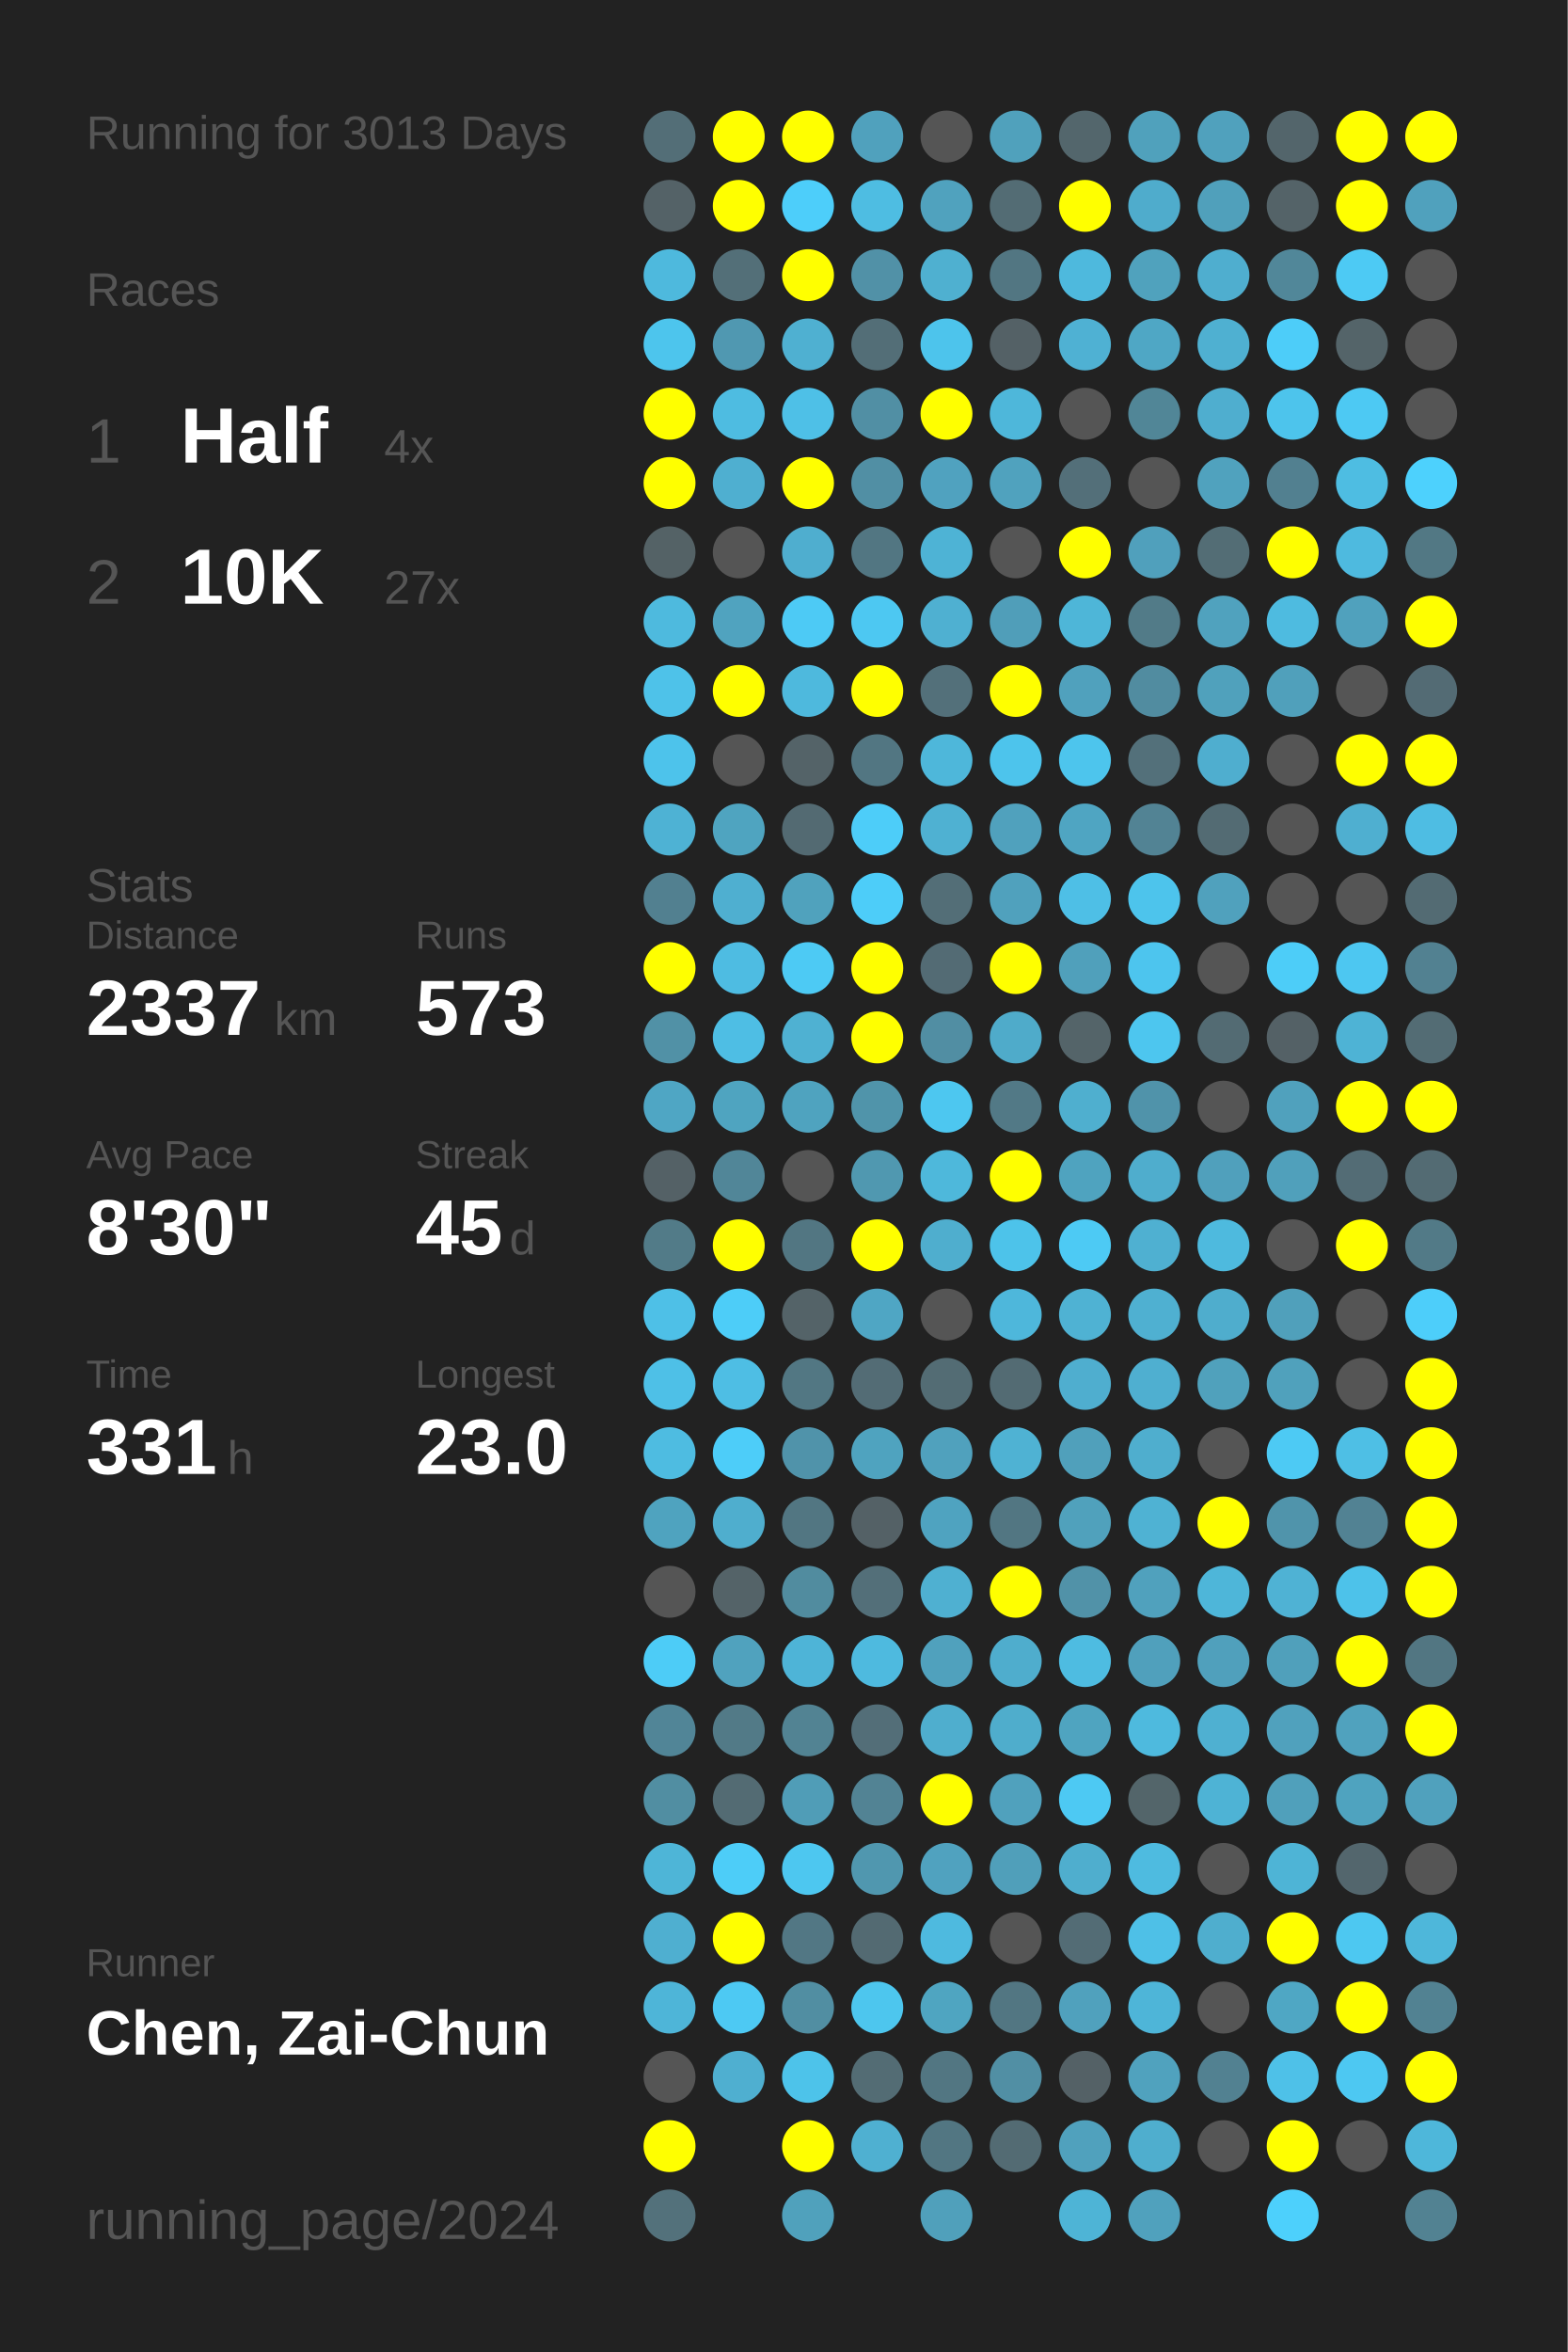
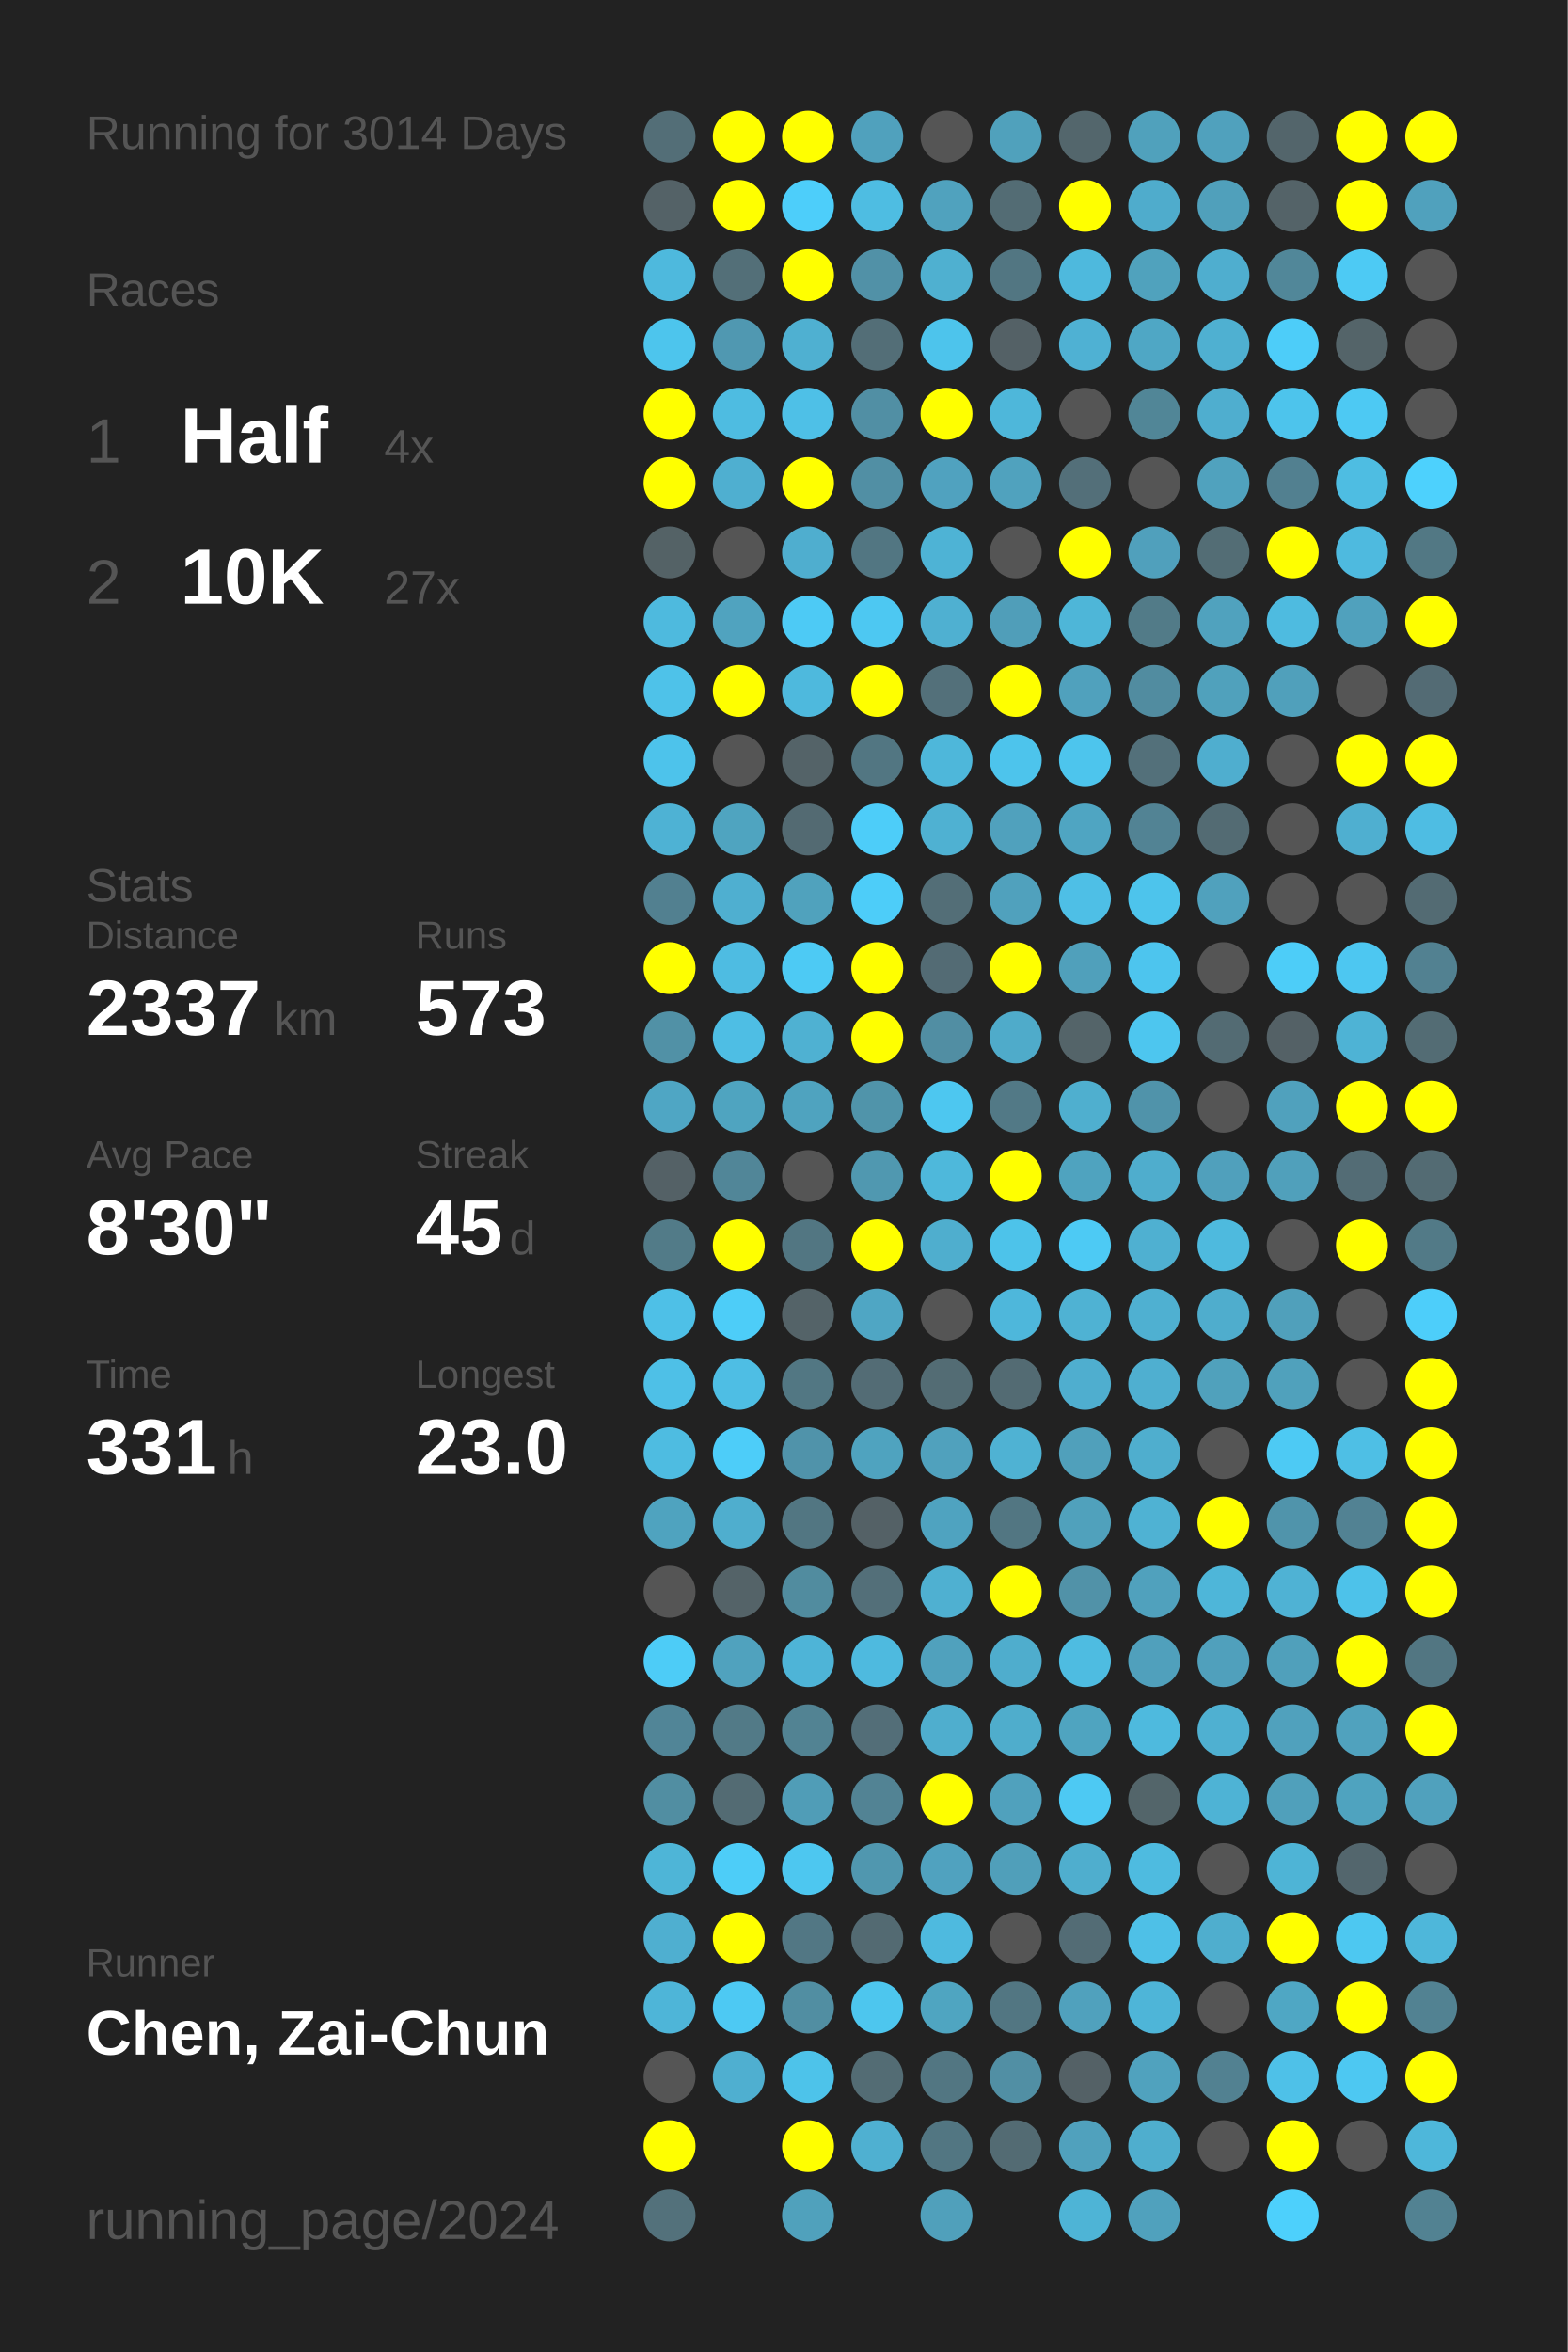
<svg xmlns="http://www.w3.org/2000/svg" baseProfile="full" height="300mm" version="1.1" viewBox="0,0,200,300" width="200mm">
  <defs />
  <rect fill="#222222" height="300" width="200" x="0" y="0" />
-   <text fill="#555555" style="font-size:6px; font-family:Arial;" x="11" y="19">Running for 3013 Days</text>
+   <text fill="#555555" style="font-size:6px; font-family:Arial;" x="11" y="19">Running for 3014 Days</text>
  <text fill="#555555" style="font-size:6px; font-family:Arial;" x="11" y="39">Races</text>
  <text fill="#555555" style="font-size:8px; font-family:Arial;" x="11" y="59">1</text>
  <text fill="#FFFFFF" style="font-size:10px; font-family:Arial; font-weight:bold;" x="23" y="59">Half</text>
  <text fill="#555555" style="font-size:6px; font-family:Arial;" x="49" y="59">4x</text>
  <text fill="#555555" style="font-size:8px; font-family:Arial;" x="11" y="77">2</text>
  <text fill="#FFFFFF" style="font-size:10px; font-family:Arial; font-weight:bold;" x="23" y="77">10K</text>
  <text fill="#555555" style="font-size:6px; font-family:Arial;" x="49" y="77">27x</text>
  <text fill="#555555" style="font-size:6px; font-family:Arial;" x="11" y="115">Stats</text>
  <text fill="#555555" style="font-size:5px; font-family:Arial;" x="11" y="121">Distance</text>
  <text fill="#FFFFFF" style="font-size:10px; font-family:Arial; font-weight:bold;" x="11" y="132">2337</text>
  <text fill="#555555" style="font-size:6px; font-family:Arial;" x="35" y="132">km</text>
  <text fill="#555555" style="font-size:5px; font-family:Arial;" x="53" y="121">Runs</text>
  <text fill="#FFFFFF" style="font-size:10px; font-family:Arial; font-weight:bold;" x="53" y="132">573</text>
  <text fill="#555555" style="font-size:5px; font-family:Arial;" x="11" y="149">Avg Pace</text>
  <text fill="#FFFFFF" style="font-size:10px; font-family:Arial; font-weight:bold;" x="11" y="160">8'30"</text>
  <text fill="#555555" style="font-size:5px; font-family:Arial;" x="53" y="149">Streak</text>
  <text fill="#FFFFFF" style="font-size:10px; font-family:Arial; font-weight:bold;" x="53" y="160">45</text>
  <text fill="#555555" style="font-size:6px; font-family:Arial;" x="65" y="160">d</text>
  <text fill="#555555" style="font-size:5px; font-family:Arial;" x="11" y="177">Time</text>
  <text fill="#FFFFFF" style="font-size:10px; font-family:Arial; font-weight:bold;" x="11" y="188">331</text>
  <text fill="#555555" style="font-size:6px; font-family:Arial;" x="29" y="188">h</text>
  <text fill="#555555" style="font-size:5px; font-family:Arial;" x="53" y="177">Longest</text>
  <text fill="#FFFFFF" style="font-size:10px; font-family:Arial; font-weight:bold;" x="53" y="188">23.0</text>
  <text fill="#555555" style="font-size:5px; font-family:Arial;" x="11" y="252.065">Runner</text>
  <text fill="#FFFFFF" style="font-size:8px; font-family:Arial; font-weight:bold;" x="11" y="262.065">Chen, Zai-Chun</text>
  <text fill="#555555" style="font-size:7px; font-family:Arial;" x="11" y="285.581">running_page/2024</text>
  <circle cx="85.417" cy="17.419" fill="#536e77" r="3.312" />
  <circle cx="85.417" cy="26.258" fill="#546267" r="3.312" />
  <circle cx="85.417" cy="35.097" fill="#4eb9dd" r="3.312" />
  <circle cx="85.417" cy="43.935" fill="#4dc5ed" r="3.312" />
  <circle cx="85.417" cy="52.774" fill="#FFFF00" r="3.312" />
  <circle cx="85.417" cy="61.613" fill="#FFFF00" r="3.312" />
  <circle cx="85.417" cy="70.452" fill="#546266" r="3.312" />
  <circle cx="85.417" cy="79.29" fill="#4ebade" r="3.312" />
  <circle cx="85.417" cy="88.129" fill="#4ec2e9" r="3.312" />
  <circle cx="85.417" cy="96.968" fill="#4dc3eb" r="3.312" />
  <circle cx="85.417" cy="105.806" fill="#4eb2d4" r="3.312" />
  <circle cx="85.417" cy="114.645" fill="#528090" r="3.312" />
  <circle cx="85.417" cy="123.484" fill="#FFFF00" r="3.312" />
  <circle cx="85.417" cy="132.323" fill="#5191a6" r="3.312" />
  <circle cx="85.417" cy="141.161" fill="#4fa6c4" r="3.312" />
  <circle cx="85.417" cy="150" fill="#546166" r="3.312" />
  <circle cx="85.417" cy="158.839" fill="#527b88" r="3.312" />
  <circle cx="85.417" cy="167.677" fill="#4ec0e7" r="3.312" />
  <circle cx="85.417" cy="176.516" fill="#4ec0e7" r="3.312" />
  <circle cx="85.417" cy="185.355" fill="#4ebce1" r="3.312" />
  <circle cx="85.417" cy="194.194" fill="#4fa3bf" r="3.312" />
  <circle cx="85.417" cy="203.032" fill="#555555" r="3.312" />
  <circle cx="85.417" cy="211.871" fill="#4dccf7" r="3.312" />
  <circle cx="85.417" cy="220.71" fill="#518597" r="3.312" />
  <circle cx="85.417" cy="229.548" fill="#518ea2" r="3.312" />
  <circle cx="85.417" cy="238.387" fill="#4eb5d7" r="3.312" />
  <circle cx="85.417" cy="247.226" fill="#4fafd0" r="3.312" />
  <circle cx="85.417" cy="256.065" fill="#4eb5d8" r="3.312" />
  <circle cx="85.417" cy="264.903" fill="#555555" r="3.312" />
  <circle cx="85.417" cy="273.742" fill="#FFFF00" r="3.312" />
  <circle cx="85.417" cy="282.581" fill="#53717b" r="3.312" />
  <circle cx="94.25" cy="17.419" fill="#FFFF00" r="3.312" />
  <circle cx="94.25" cy="26.258" fill="#FFFF00" r="3.312" />
  <circle cx="94.25" cy="35.097" fill="#536f78" r="3.312" />
  <circle cx="94.25" cy="43.935" fill="#5098b1" r="3.312" />
  <circle cx="94.25" cy="52.774" fill="#4ebce1" r="3.312" />
  <circle cx="94.25" cy="61.613" fill="#4fafd0" r="3.312" />
  <circle cx="94.25" cy="70.452" fill="#555555" r="3.312" />
  <circle cx="94.25" cy="79.29" fill="#50a3bf" r="3.312" />
  <circle cx="94.25" cy="88.129" fill="#FFFF00" r="3.312" />
  <circle cx="94.25" cy="96.968" fill="#555555" r="3.312" />
  <circle cx="94.25" cy="105.806" fill="#4fa4c0" r="3.312" />
  <circle cx="94.25" cy="114.645" fill="#4fafd0" r="3.312" />
  <circle cx="94.25" cy="123.484" fill="#4ebce2" r="3.312" />
  <circle cx="94.25" cy="132.323" fill="#4ebee4" r="3.312" />
  <circle cx="94.25" cy="141.161" fill="#4fa4c0" r="3.312" />
  <circle cx="94.25" cy="150" fill="#518698" r="3.312" />
  <circle cx="94.25" cy="158.839" fill="#FFFF00" r="3.312" />
  <circle cx="94.25" cy="167.677" fill="#4dcdf8" r="3.312" />
  <circle cx="94.25" cy="176.516" fill="#4ebee4" r="3.312" />
  <circle cx="94.25" cy="185.355" fill="#4dcdf9" r="3.312" />
  <circle cx="94.25" cy="194.194" fill="#4faece" r="3.312" />
  <circle cx="94.25" cy="203.032" fill="#546368" r="3.312" />
  <circle cx="94.25" cy="211.871" fill="#50a2be" r="3.312" />
  <circle cx="94.25" cy="220.71" fill="#527a87" r="3.312" />
  <circle cx="94.25" cy="229.548" fill="#536b73" r="3.312" />
  <circle cx="94.25" cy="238.387" fill="#4dcdf8" r="3.312" />
  <circle cx="94.25" cy="247.226" fill="#FFFF00" r="3.312" />
  <circle cx="94.25" cy="256.065" fill="#4dc9f3" r="3.312" />
  <circle cx="94.25" cy="264.903" fill="#4fafd0" r="3.312" />
  <circle cx="103.083" cy="17.419" fill="#FFFF00" r="3.312" />
  <circle cx="103.083" cy="26.258" fill="#4dcefa" r="3.312" />
  <circle cx="103.083" cy="35.097" fill="#FFFF00" r="3.312" />
  <circle cx="103.083" cy="43.935" fill="#4fb0d1" r="3.312" />
  <circle cx="103.083" cy="52.774" fill="#4ec0e7" r="3.312" />
  <circle cx="103.083" cy="61.613" fill="#FFFF00" r="3.312" />
  <circle cx="103.083" cy="70.452" fill="#4faecf" r="3.312" />
  <circle cx="103.083" cy="79.29" fill="#4dcaf5" r="3.312" />
  <circle cx="103.083" cy="88.129" fill="#4eb9dd" r="3.312" />
  <circle cx="103.083" cy="96.968" fill="#546368" r="3.312" />
  <circle cx="103.083" cy="105.806" fill="#536a72" r="3.312" />
  <circle cx="103.083" cy="114.645" fill="#50a2bd" r="3.312" />
  <circle cx="103.083" cy="123.484" fill="#4dcaf4" r="3.312" />
  <circle cx="103.083" cy="132.323" fill="#4fb1d2" r="3.312" />
  <circle cx="103.083" cy="141.161" fill="#4fa3bf" r="3.312" />
  <circle cx="103.083" cy="150" fill="#555555" r="3.312" />
  <circle cx="103.083" cy="158.839" fill="#527682" r="3.312" />
  <circle cx="103.083" cy="167.677" fill="#546368" r="3.312" />
  <circle cx="103.083" cy="176.516" fill="#527783" r="3.312" />
  <circle cx="103.083" cy="185.355" fill="#5093aa" r="3.312" />
  <circle cx="103.083" cy="194.194" fill="#527682" r="3.312" />
  <circle cx="103.083" cy="203.032" fill="#518c9f" r="3.312" />
  <circle cx="103.083" cy="211.871" fill="#4eb4d7" r="3.312" />
  <circle cx="103.083" cy="220.71" fill="#528393" r="3.312" />
  <circle cx="103.083" cy="229.548" fill="#509db7" r="3.312" />
  <circle cx="103.083" cy="238.387" fill="#4dc7f0" r="3.312" />
  <circle cx="103.083" cy="247.226" fill="#527784" r="3.312" />
  <circle cx="103.083" cy="256.065" fill="#518ea2" r="3.312" />
  <circle cx="103.083" cy="264.903" fill="#4dc3ea" r="3.312" />
  <circle cx="103.083" cy="273.742" fill="#FFFF00" r="3.312" />
  <circle cx="103.083" cy="282.581" fill="#50a1bc" r="3.312" />
  <circle cx="111.917" cy="17.419" fill="#50a1bd" r="3.312" />
  <circle cx="111.917" cy="26.258" fill="#4ebde2" r="3.312" />
  <circle cx="111.917" cy="35.097" fill="#5191a7" r="3.312" />
  <circle cx="111.917" cy="43.935" fill="#536e77" r="3.312" />
  <circle cx="111.917" cy="52.774" fill="#518fa4" r="3.312" />
  <circle cx="111.917" cy="61.613" fill="#518fa4" r="3.312" />
  <circle cx="111.917" cy="70.452" fill="#527682" r="3.312" />
  <circle cx="111.917" cy="79.29" fill="#4dc8f2" r="3.312" />
  <circle cx="111.917" cy="88.129" fill="#FFFF00" r="3.312" />
  <circle cx="111.917" cy="96.968" fill="#527682" r="3.312" />
  <circle cx="111.917" cy="105.806" fill="#4dcdf9" r="3.312" />
  <circle cx="111.917" cy="114.645" fill="#4dcdf9" r="3.312" />
  <circle cx="111.917" cy="123.484" fill="#FFFF00" r="3.312" />
  <circle cx="111.917" cy="132.323" fill="#FFFF00" r="3.312" />
  <circle cx="111.917" cy="141.161" fill="#5094aa" r="3.312" />
  <circle cx="111.917" cy="150" fill="#5098b0" r="3.312" />
  <circle cx="111.917" cy="158.839" fill="#FFFF00" r="3.312" />
  <circle cx="111.917" cy="167.677" fill="#4fa6c4" r="3.312" />
  <circle cx="111.917" cy="176.516" fill="#536c75" r="3.312" />
  <circle cx="111.917" cy="185.355" fill="#4fa3bf" r="3.312" />
  <circle cx="111.917" cy="194.194" fill="#546166" r="3.312" />
  <circle cx="111.917" cy="203.032" fill="#536f79" r="3.312" />
  <circle cx="111.917" cy="211.871" fill="#4ebadf" r="3.312" />
  <circle cx="111.917" cy="220.71" fill="#536e78" r="3.312" />
  <circle cx="111.917" cy="229.548" fill="#528394" r="3.312" />
  <circle cx="111.917" cy="238.387" fill="#5097af" r="3.312" />
  <circle cx="111.917" cy="247.226" fill="#536a72" r="3.312" />
  <circle cx="111.917" cy="256.065" fill="#4dc6ee" r="3.312" />
  <circle cx="111.917" cy="264.903" fill="#536c74" r="3.312" />
  <circle cx="111.917" cy="273.742" fill="#4fb0d1" r="3.312" />
  <circle cx="120.75" cy="17.419" fill="#555555" r="3.312" />
  <circle cx="120.75" cy="26.258" fill="#50a2be" r="3.312" />
  <circle cx="120.75" cy="35.097" fill="#4fb0d0" r="3.312" />
  <circle cx="120.75" cy="43.935" fill="#4dc4ec" r="3.312" />
  <circle cx="120.75" cy="52.774" fill="#FFFF00" r="3.312" />
  <circle cx="120.75" cy="61.613" fill="#50a2bf" r="3.312" />
  <circle cx="120.75" cy="70.452" fill="#4eb3d5" r="3.312" />
  <circle cx="120.75" cy="79.29" fill="#4fb0d1" r="3.312" />
  <circle cx="120.75" cy="88.129" fill="#53707a" r="3.312" />
  <circle cx="120.75" cy="96.968" fill="#4eb7da" r="3.312" />
  <circle cx="120.75" cy="105.806" fill="#4fb1d2" r="3.312" />
  <circle cx="120.75" cy="114.645" fill="#536e77" r="3.312" />
  <circle cx="120.75" cy="123.484" fill="#536b74" r="3.312" />
  <circle cx="120.75" cy="132.323" fill="#518ea3" r="3.312" />
  <circle cx="120.75" cy="141.161" fill="#4dc7f0" r="3.312" />
  <circle cx="120.75" cy="150" fill="#4eb8db" r="3.312" />
  <circle cx="120.75" cy="158.839" fill="#4faece" r="3.312" />
  <circle cx="120.75" cy="167.677" fill="#555555" r="3.312" />
  <circle cx="120.75" cy="176.516" fill="#536c74" r="3.312" />
  <circle cx="120.75" cy="185.355" fill="#50a1bd" r="3.312" />
  <circle cx="120.75" cy="194.194" fill="#4fa3c0" r="3.312" />
  <circle cx="120.75" cy="203.032" fill="#4fb0d1" r="3.312" />
  <circle cx="120.75" cy="211.871" fill="#50a1bd" r="3.312" />
  <circle cx="120.75" cy="220.71" fill="#4faece" r="3.312" />
  <circle cx="120.75" cy="229.548" fill="#FFFF00" r="3.312" />
  <circle cx="120.75" cy="238.387" fill="#50a2bf" r="3.312" />
  <circle cx="120.75" cy="247.226" fill="#4ebadf" r="3.312" />
  <circle cx="120.75" cy="256.065" fill="#4fa5c1" r="3.312" />
  <circle cx="120.75" cy="264.903" fill="#527682" r="3.312" />
  <circle cx="120.75" cy="273.742" fill="#527682" r="3.312" />
  <circle cx="120.75" cy="282.581" fill="#50a0bb" r="3.312" />
  <circle cx="129.583" cy="17.419" fill="#50a1bc" r="3.312" />
  <circle cx="129.583" cy="26.258" fill="#536c74" r="3.312" />
  <circle cx="129.583" cy="35.097" fill="#527682" r="3.312" />
  <circle cx="129.583" cy="43.935" fill="#546166" r="3.312" />
  <circle cx="129.583" cy="52.774" fill="#4eb7da" r="3.312" />
  <circle cx="129.583" cy="61.613" fill="#50a2be" r="3.312" />
  <circle cx="129.583" cy="70.452" fill="#555555" r="3.312" />
  <circle cx="129.583" cy="79.29" fill="#509eb9" r="3.312" />
  <circle cx="129.583" cy="88.129" fill="#FFFF00" r="3.312" />
  <circle cx="129.583" cy="96.968" fill="#4dc4ec" r="3.312" />
  <circle cx="129.583" cy="105.806" fill="#50a1bd" r="3.312" />
  <circle cx="129.583" cy="114.645" fill="#50a1bd" r="3.312" />
  <circle cx="129.583" cy="123.484" fill="#FFFF00" r="3.312" />
  <circle cx="129.583" cy="132.323" fill="#4fabca" r="3.312" />
  <circle cx="129.583" cy="141.161" fill="#527986" r="3.312" />
  <circle cx="129.583" cy="150" fill="#FFFF00" r="3.312" />
  <circle cx="129.583" cy="158.839" fill="#4dc3ea" r="3.312" />
  <circle cx="129.583" cy="167.677" fill="#4eb7db" r="3.312" />
  <circle cx="129.583" cy="176.516" fill="#536b73" r="3.312" />
  <circle cx="129.583" cy="185.355" fill="#4fb2d3" r="3.312" />
  <circle cx="129.583" cy="194.194" fill="#527682" r="3.312" />
  <circle cx="129.583" cy="203.032" fill="#FFFF00" r="3.312" />
  <circle cx="129.583" cy="211.871" fill="#4fadcd" r="3.312" />
  <circle cx="129.583" cy="220.71" fill="#4fadcc" r="3.312" />
  <circle cx="129.583" cy="229.548" fill="#50a1bd" r="3.312" />
  <circle cx="129.583" cy="238.387" fill="#509fba" r="3.312" />
  <circle cx="129.583" cy="247.226" fill="#555555" r="3.312" />
  <circle cx="129.583" cy="256.065" fill="#527682" r="3.312" />
  <circle cx="129.583" cy="264.903" fill="#518fa4" r="3.312" />
  <circle cx="129.583" cy="273.742" fill="#536b73" r="3.312" />
  <circle cx="138.417" cy="17.419" fill="#53666c" r="3.312" />
  <circle cx="138.417" cy="26.258" fill="#FFFF00" r="3.312" />
  <circle cx="138.417" cy="35.097" fill="#4eb9dd" r="3.312" />
  <circle cx="138.417" cy="43.935" fill="#4fb1d3" r="3.312" />
  <circle cx="138.417" cy="52.774" fill="#555555" r="3.312" />
  <circle cx="138.417" cy="61.613" fill="#536f79" r="3.312" />
  <circle cx="138.417" cy="70.452" fill="#FFFF00" r="3.312" />
  <circle cx="138.417" cy="79.29" fill="#4eb6d8" r="3.312" />
  <circle cx="138.417" cy="88.129" fill="#50a1bd" r="3.312" />
  <circle cx="138.417" cy="96.968" fill="#4dc5ed" r="3.312" />
  <circle cx="138.417" cy="105.806" fill="#4fa5c2" r="3.312" />
  <circle cx="138.417" cy="114.645" fill="#4ebfe6" r="3.312" />
  <circle cx="138.417" cy="123.484" fill="#50a0bb" r="3.312" />
  <circle cx="138.417" cy="132.323" fill="#546469" r="3.312" />
  <circle cx="138.417" cy="141.161" fill="#4fafcf" r="3.312" />
  <circle cx="138.417" cy="150" fill="#4fa3bf" r="3.312" />
  <circle cx="138.417" cy="158.839" fill="#4dcaf4" r="3.312" />
  <circle cx="138.417" cy="167.677" fill="#4fb2d3" r="3.312" />
  <circle cx="138.417" cy="176.516" fill="#4faecf" r="3.312" />
  <circle cx="138.417" cy="185.355" fill="#50a0bb" r="3.312" />
  <circle cx="138.417" cy="194.194" fill="#50a1bc" r="3.312" />
  <circle cx="138.417" cy="203.032" fill="#5192a8" r="3.312" />
  <circle cx="138.417" cy="211.871" fill="#4ebce1" r="3.312" />
  <circle cx="138.417" cy="220.71" fill="#4fa4c0" r="3.312" />
  <circle cx="138.417" cy="229.548" fill="#4dc9f3" r="3.312" />
  <circle cx="138.417" cy="238.387" fill="#4faece" r="3.312" />
  <circle cx="138.417" cy="247.226" fill="#536c75" r="3.312" />
  <circle cx="138.417" cy="256.065" fill="#50a1bd" r="3.312" />
  <circle cx="138.417" cy="264.903" fill="#546166" r="3.312" />
  <circle cx="138.417" cy="273.742" fill="#50a1bd" r="3.312" />
  <circle cx="138.417" cy="282.581" fill="#4eb4d6" r="3.312" />
  <circle cx="147.25" cy="17.419" fill="#50a1bc" r="3.312" />
  <circle cx="147.25" cy="26.258" fill="#4faccc" r="3.312" />
  <circle cx="147.25" cy="35.097" fill="#50a2bd" r="3.312" />
  <circle cx="147.25" cy="43.935" fill="#4fa7c5" r="3.312" />
  <circle cx="147.25" cy="52.774" fill="#518697" r="3.312" />
  <circle cx="147.25" cy="61.613" fill="#555555" r="3.312" />
  <circle cx="147.25" cy="70.452" fill="#50a0bc" r="3.312" />
  <circle cx="147.25" cy="79.29" fill="#527b88" r="3.312" />
  <circle cx="147.25" cy="88.129" fill="#518ca0" r="3.312" />
  <circle cx="147.25" cy="96.968" fill="#53707a" r="3.312" />
  <circle cx="147.25" cy="105.806" fill="#528394" r="3.312" />
  <circle cx="147.25" cy="114.645" fill="#4dc4ec" r="3.312" />
  <circle cx="147.25" cy="123.484" fill="#4dc5ee" r="3.312" />
  <circle cx="147.25" cy="132.323" fill="#4dc6ef" r="3.312" />
  <circle cx="147.25" cy="141.161" fill="#5093aa" r="3.312" />
  <circle cx="147.25" cy="150" fill="#4fadcd" r="3.312" />
  <circle cx="147.25" cy="158.839" fill="#4fb0d1" r="3.312" />
  <circle cx="147.25" cy="167.677" fill="#4fb0d1" r="3.312" />
  <circle cx="147.25" cy="176.516" fill="#4fafd0" r="3.312" />
  <circle cx="147.25" cy="185.355" fill="#4faece" r="3.312" />
  <circle cx="147.25" cy="194.194" fill="#4fb2d3" r="3.312" />
  <circle cx="147.25" cy="203.032" fill="#50a1bd" r="3.312" />
  <circle cx="147.25" cy="211.871" fill="#50a0bc" r="3.312" />
  <circle cx="147.25" cy="220.71" fill="#4ebade" r="3.312" />
  <circle cx="147.25" cy="229.548" fill="#53656a" r="3.312" />
  <circle cx="147.25" cy="238.387" fill="#4ebbe0" r="3.312" />
  <circle cx="147.25" cy="247.226" fill="#4ec0e7" r="3.312" />
  <circle cx="147.25" cy="256.065" fill="#4eb5d8" r="3.312" />
  <circle cx="147.25" cy="264.903" fill="#50a2be" r="3.312" />
  <circle cx="147.25" cy="273.742" fill="#4faece" r="3.312" />
  <circle cx="147.25" cy="282.581" fill="#50a1bd" r="3.312" />
  <circle cx="156.083" cy="17.419" fill="#50a1bd" r="3.312" />
  <circle cx="156.083" cy="26.258" fill="#50a0bb" r="3.312" />
  <circle cx="156.083" cy="35.097" fill="#4faecf" r="3.312" />
  <circle cx="156.083" cy="43.935" fill="#4fb0d1" r="3.312" />
  <circle cx="156.083" cy="52.774" fill="#4faecf" r="3.312" />
  <circle cx="156.083" cy="61.613" fill="#50a2be" r="3.312" />
  <circle cx="156.083" cy="70.452" fill="#536d75" r="3.312" />
  <circle cx="156.083" cy="79.29" fill="#50a2be" r="3.312" />
  <circle cx="156.083" cy="88.129" fill="#50a1bc" r="3.312" />
  <circle cx="156.083" cy="96.968" fill="#4faecf" r="3.312" />
  <circle cx="156.083" cy="105.806" fill="#536b73" r="3.312" />
  <circle cx="156.083" cy="114.645" fill="#50a1bd" r="3.312" />
  <circle cx="156.083" cy="123.484" fill="#555555" r="3.312" />
  <circle cx="156.083" cy="132.323" fill="#536b73" r="3.312" />
  <circle cx="156.083" cy="141.161" fill="#555555" r="3.312" />
  <circle cx="156.083" cy="150" fill="#50a0bc" r="3.312" />
  <circle cx="156.083" cy="158.839" fill="#4ebade" r="3.312" />
  <circle cx="156.083" cy="167.677" fill="#4fadcd" r="3.312" />
  <circle cx="156.083" cy="176.516" fill="#50a1bc" r="3.312" />
  <circle cx="156.083" cy="185.355" fill="#555555" r="3.312" />
  <circle cx="156.083" cy="194.194" fill="#FFFF00" r="3.312" />
  <circle cx="156.083" cy="203.032" fill="#4eb6d9" r="3.312" />
  <circle cx="156.083" cy="211.871" fill="#50a0bc" r="3.312" />
  <circle cx="156.083" cy="220.71" fill="#4fb0d1" r="3.312" />
  <circle cx="156.083" cy="229.548" fill="#4eb3d5" r="3.312" />
  <circle cx="156.083" cy="238.387" fill="#555555" r="3.312" />
  <circle cx="156.083" cy="247.226" fill="#4faece" r="3.312" />
  <circle cx="156.083" cy="256.065" fill="#555555" r="3.312" />
  <circle cx="156.083" cy="264.903" fill="#528191" r="3.312" />
  <circle cx="156.083" cy="273.742" fill="#555555" r="3.312" />
  <circle cx="164.917" cy="17.419" fill="#53656b" r="3.312" />
  <circle cx="164.917" cy="26.258" fill="#546368" r="3.312" />
  <circle cx="164.917" cy="35.097" fill="#518799" r="3.312" />
  <circle cx="164.917" cy="43.935" fill="#4dcdf9" r="3.312" />
  <circle cx="164.917" cy="52.774" fill="#4dc4ec" r="3.312" />
  <circle cx="164.917" cy="61.613" fill="#528090" r="3.312" />
  <circle cx="164.917" cy="70.452" fill="#FFFF00" r="3.312" />
  <circle cx="164.917" cy="79.29" fill="#4ebbe0" r="3.312" />
  <circle cx="164.917" cy="88.129" fill="#50a0bb" r="3.312" />
  <circle cx="164.917" cy="96.968" fill="#555555" r="3.312" />
  <circle cx="164.917" cy="105.806" fill="#555555" r="3.312" />
  <circle cx="164.917" cy="114.645" fill="#555555" r="3.312" />
  <circle cx="164.917" cy="123.484" fill="#4dcdf8" r="3.312" />
  <circle cx="164.917" cy="132.323" fill="#546166" r="3.312" />
  <circle cx="164.917" cy="141.161" fill="#50a1bd" r="3.312" />
  <circle cx="164.917" cy="150" fill="#50a0bb" r="3.312" />
  <circle cx="164.917" cy="158.839" fill="#555555" r="3.312" />
  <circle cx="164.917" cy="167.677" fill="#50a0bb" r="3.312" />
  <circle cx="164.917" cy="176.516" fill="#50a1bc" r="3.312" />
  <circle cx="164.917" cy="185.355" fill="#4dcaf4" r="3.312" />
  <circle cx="164.917" cy="194.194" fill="#5094ab" r="3.312" />
  <circle cx="164.917" cy="203.032" fill="#4fb2d4" r="3.312" />
  <circle cx="164.917" cy="211.871" fill="#50a0bb" r="3.312" />
  <circle cx="164.917" cy="220.71" fill="#50a1bd" r="3.312" />
  <circle cx="164.917" cy="229.548" fill="#50a0bb" r="3.312" />
  <circle cx="164.917" cy="238.387" fill="#4eb4d6" r="3.312" />
  <circle cx="164.917" cy="247.226" fill="#FFFF00" r="3.312" />
  <circle cx="164.917" cy="256.065" fill="#4fa7c4" r="3.312" />
  <circle cx="164.917" cy="264.903" fill="#4ec1e8" r="3.312" />
  <circle cx="164.917" cy="273.742" fill="#FFFF00" r="3.312" />
  <circle cx="164.917" cy="282.581" fill="#4dd0fc" r="3.312" />
  <circle cx="173.75" cy="17.419" fill="#FFFF00" r="3.312" />
  <circle cx="173.75" cy="26.258" fill="#FFFF00" r="3.312" />
  <circle cx="173.75" cy="35.097" fill="#4dcaf4" r="3.312" />
  <circle cx="173.75" cy="43.935" fill="#546469" r="3.312" />
  <circle cx="173.75" cy="52.774" fill="#4dc9f3" r="3.312" />
  <circle cx="173.75" cy="61.613" fill="#4ebde2" r="3.312" />
  <circle cx="173.75" cy="70.452" fill="#4ebadf" r="3.312" />
  <circle cx="173.75" cy="79.29" fill="#50a1bd" r="3.312" />
  <circle cx="173.75" cy="88.129" fill="#555555" r="3.312" />
  <circle cx="173.75" cy="96.968" fill="#FFFF00" r="3.312" />
  <circle cx="173.75" cy="105.806" fill="#4fafd0" r="3.312" />
  <circle cx="173.75" cy="114.645" fill="#555555" r="3.312" />
  <circle cx="173.75" cy="123.484" fill="#4dc7f1" r="3.312" />
  <circle cx="173.75" cy="132.323" fill="#4eb3d5" r="3.312" />
  <circle cx="173.75" cy="141.161" fill="#FFFF00" r="3.312" />
  <circle cx="173.75" cy="150" fill="#536c75" r="3.312" />
  <circle cx="173.75" cy="158.839" fill="#FFFF00" r="3.312" />
  <circle cx="173.75" cy="167.677" fill="#555555" r="3.312" />
  <circle cx="173.75" cy="176.516" fill="#555555" r="3.312" />
  <circle cx="173.75" cy="185.355" fill="#4ebfe5" r="3.312" />
  <circle cx="173.75" cy="194.194" fill="#528293" r="3.312" />
  <circle cx="173.75" cy="203.032" fill="#4dc2ea" r="3.312" />
  <circle cx="173.75" cy="211.871" fill="#FFFF00" r="3.312" />
  <circle cx="173.75" cy="220.71" fill="#50a2be" r="3.312" />
  <circle cx="173.75" cy="229.548" fill="#4fa3bf" r="3.312" />
  <circle cx="173.75" cy="238.387" fill="#53666d" r="3.312" />
  <circle cx="173.75" cy="247.226" fill="#4dc8f1" r="3.312" />
  <circle cx="173.75" cy="256.065" fill="#FFFF00" r="3.312" />
  <circle cx="173.75" cy="264.903" fill="#4dc8f2" r="3.312" />
  <circle cx="173.75" cy="273.742" fill="#555555" r="3.312" />
  <circle cx="182.583" cy="17.419" fill="#FFFF00" r="3.312" />
  <circle cx="182.583" cy="26.258" fill="#50a1bd" r="3.312" />
  <circle cx="182.583" cy="35.097" fill="#555555" r="3.312" />
  <circle cx="182.583" cy="43.935" fill="#555555" r="3.312" />
  <circle cx="182.583" cy="52.774" fill="#555555" r="3.312" />
  <circle cx="182.583" cy="61.613" fill="#4dd1fd" r="3.312" />
  <circle cx="182.583" cy="70.452" fill="#527884" r="3.312" />
  <circle cx="182.583" cy="79.29" fill="#FFFF00" r="3.312" />
  <circle cx="182.583" cy="88.129" fill="#536b74" r="3.312" />
  <circle cx="182.583" cy="96.968" fill="#FFFF00" r="3.312" />
  <circle cx="182.583" cy="105.806" fill="#4ebde3" r="3.312" />
  <circle cx="182.583" cy="114.645" fill="#536b73" r="3.312" />
  <circle cx="182.583" cy="123.484" fill="#528191" r="3.312" />
  <circle cx="182.583" cy="132.323" fill="#536c74" r="3.312" />
  <circle cx="182.583" cy="141.161" fill="#FFFF00" r="3.312" />
  <circle cx="182.583" cy="150" fill="#536b73" r="3.312" />
  <circle cx="182.583" cy="158.839" fill="#527a87" r="3.312" />
  <circle cx="182.583" cy="167.677" fill="#4dcefa" r="3.312" />
  <circle cx="182.583" cy="176.516" fill="#FFFF00" r="3.312" />
  <circle cx="182.583" cy="185.355" fill="#FFFF00" r="3.312" />
  <circle cx="182.583" cy="194.194" fill="#FFFF00" r="3.312" />
  <circle cx="182.583" cy="203.032" fill="#FFFF00" r="3.312" />
  <circle cx="182.583" cy="211.871" fill="#527682" r="3.312" />
  <circle cx="182.583" cy="220.71" fill="#FFFF00" r="3.312" />
  <circle cx="182.583" cy="229.548" fill="#50a1bd" r="3.312" />
  <circle cx="182.583" cy="238.387" fill="#555555" r="3.312" />
  <circle cx="182.583" cy="247.226" fill="#4eb7da" r="3.312" />
  <circle cx="182.583" cy="256.065" fill="#528292" r="3.312" />
  <circle cx="182.583" cy="264.903" fill="#FFFF00" r="3.312" />
  <circle cx="182.583" cy="273.742" fill="#4eb7da" r="3.312" />
  <circle cx="182.583" cy="282.581" fill="#528292" r="3.312" />
</svg>
